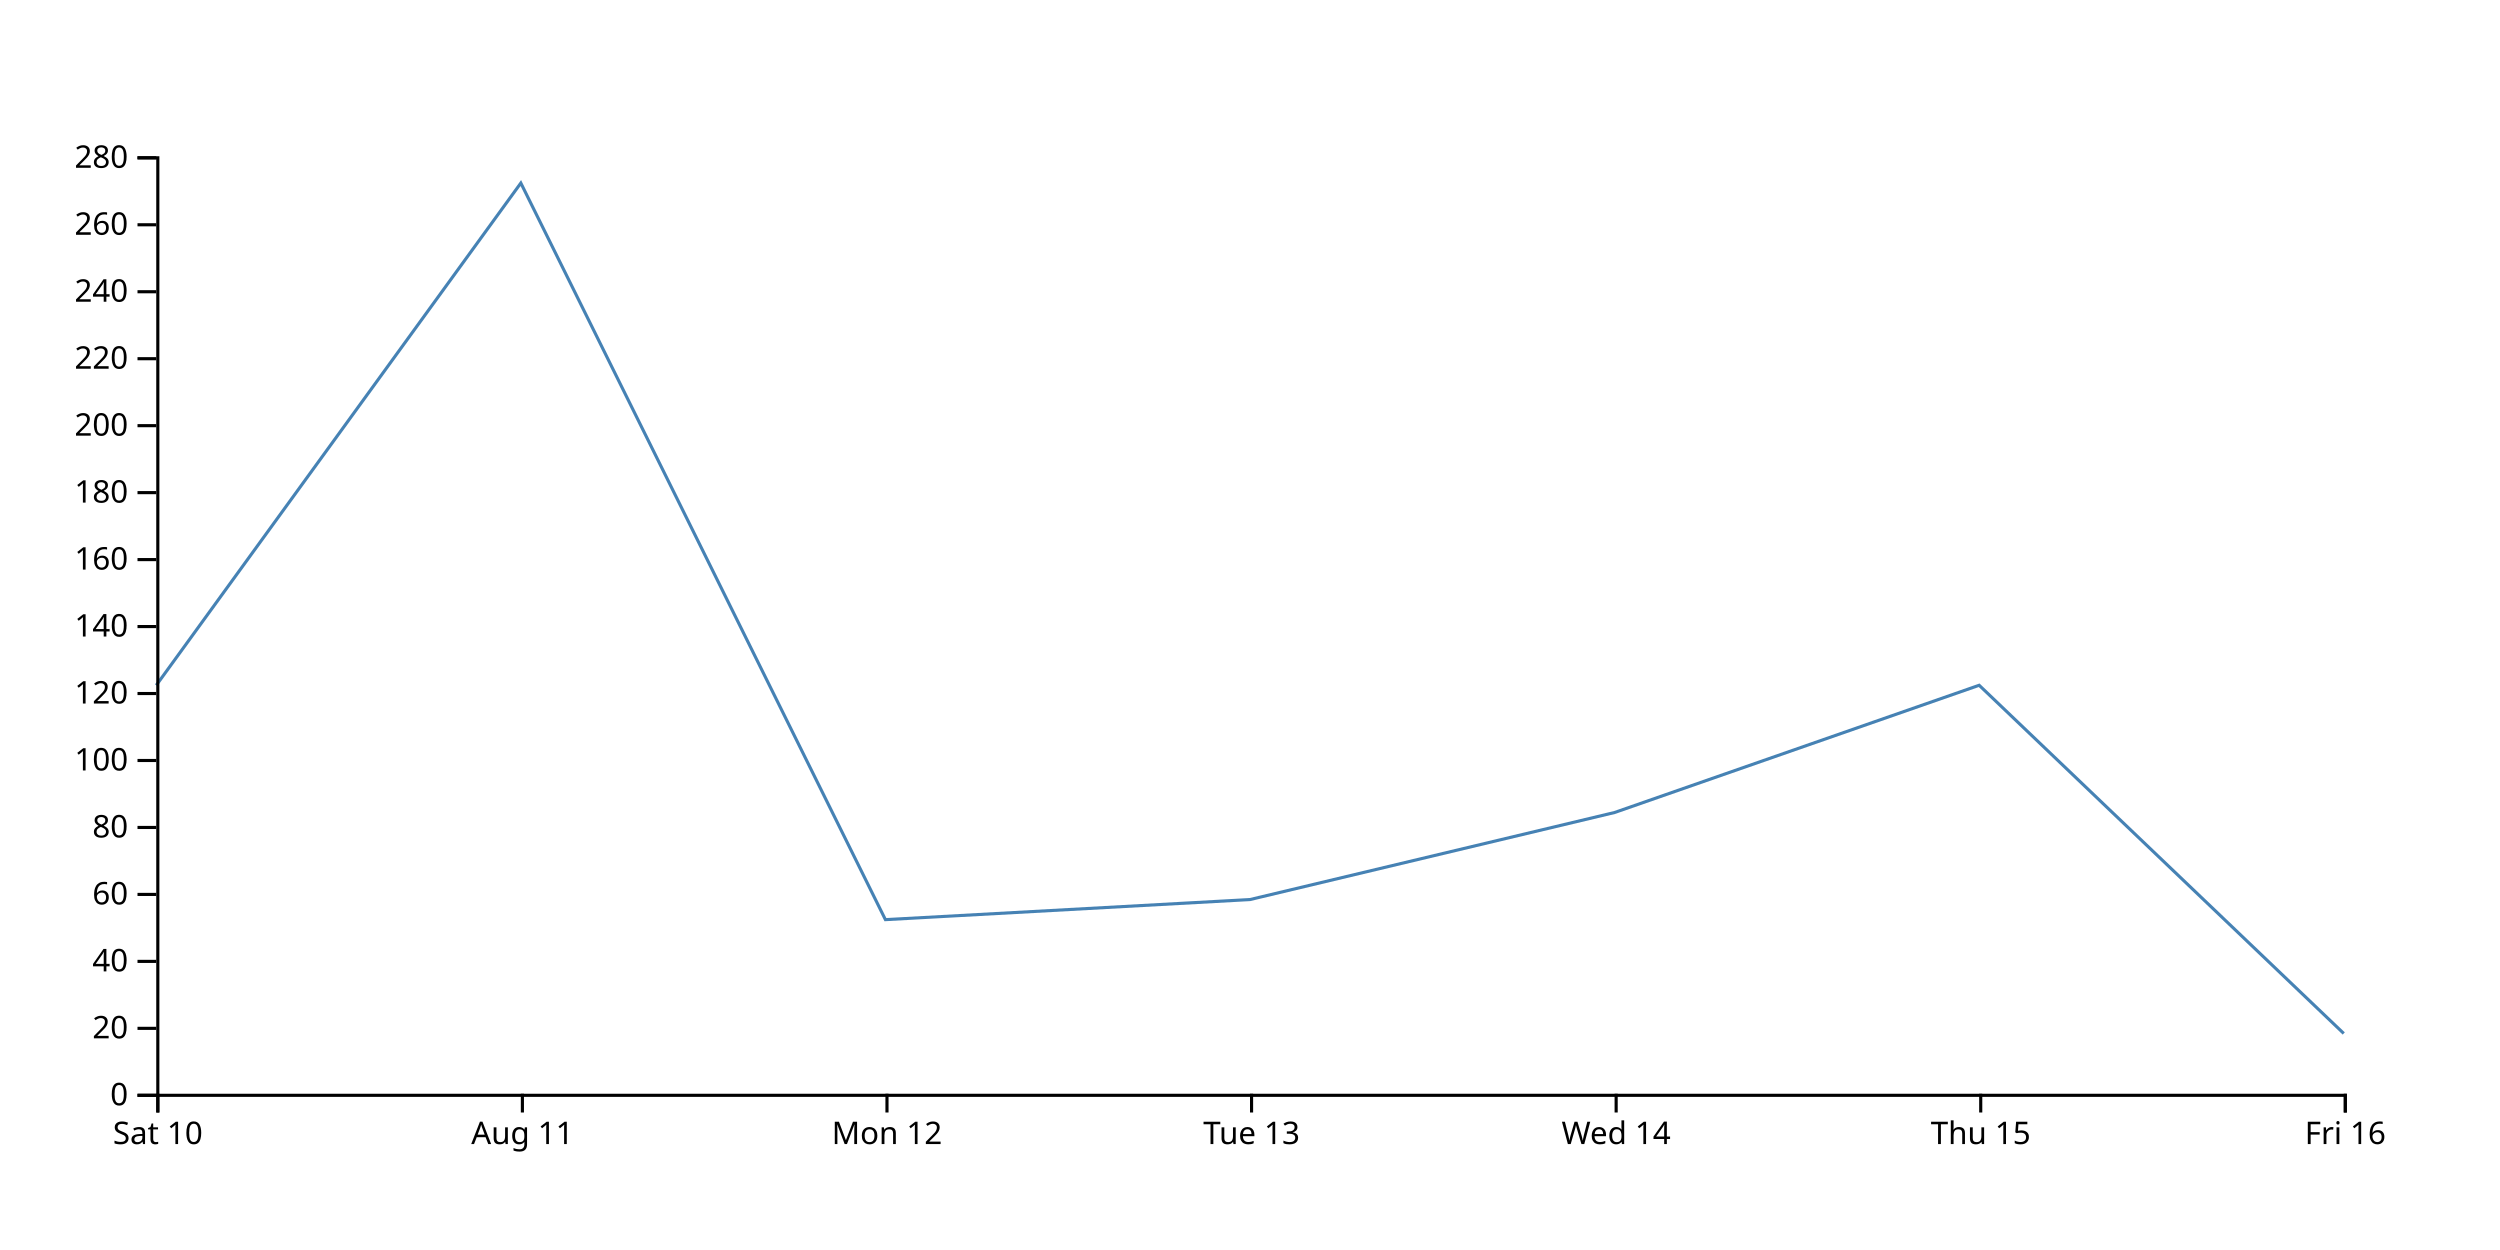
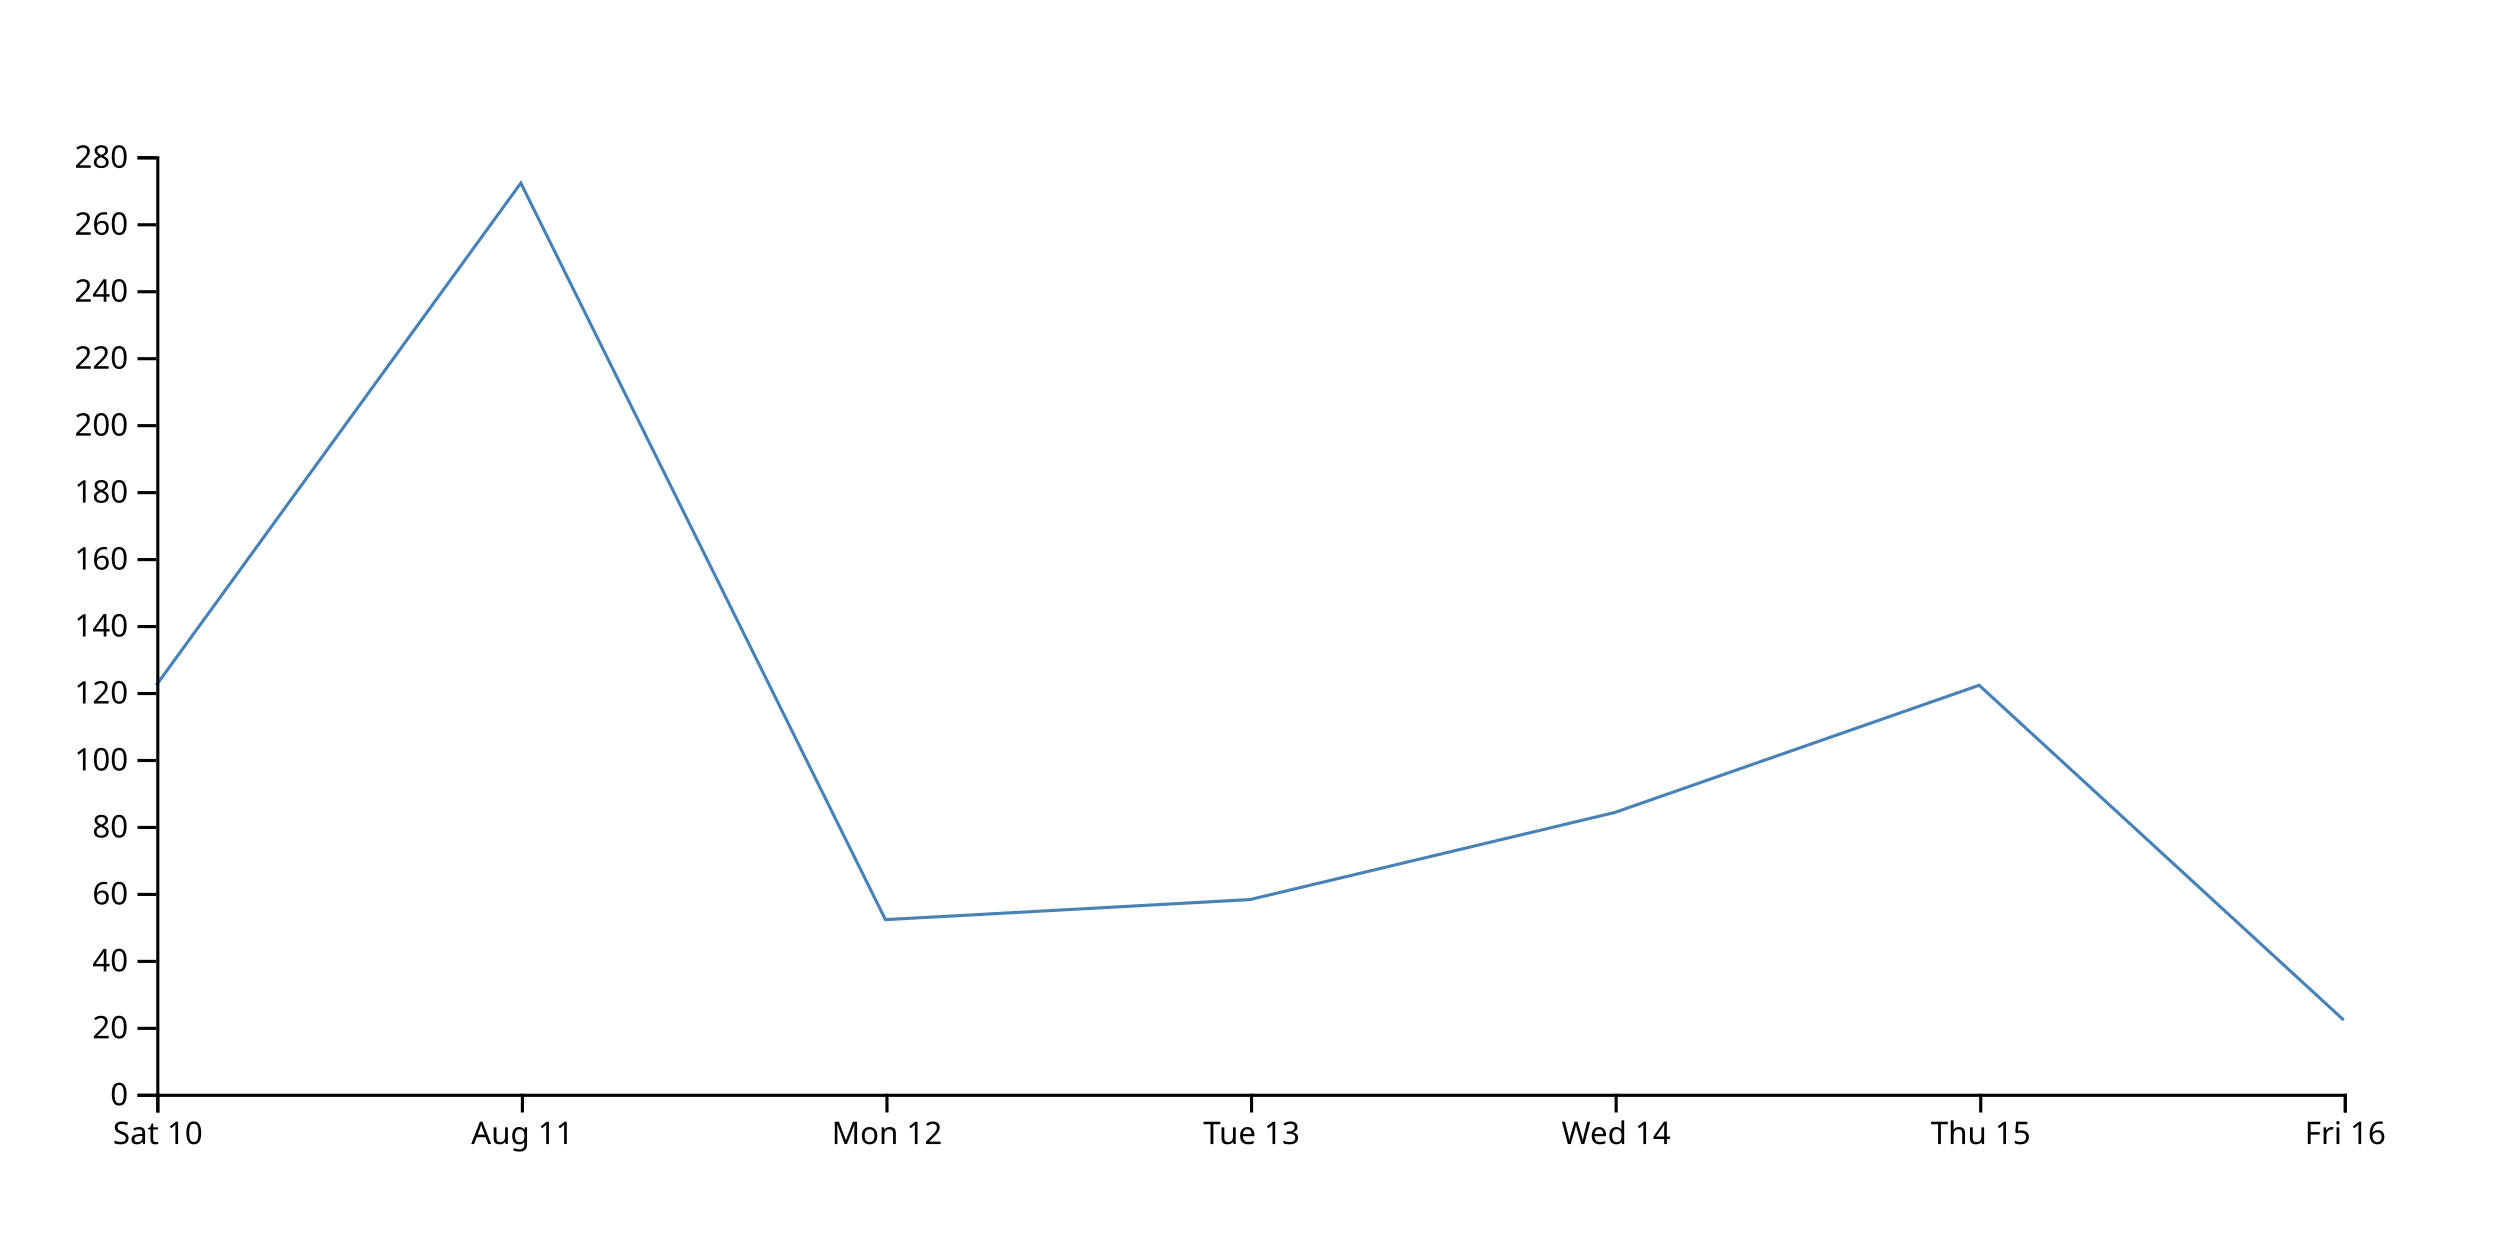
<svg xmlns="http://www.w3.org/2000/svg" width="800" height="400">
-   <path d="M750,330.714L633.333,219.286L516.667,260L400,287.857L283.333,294.286L166.667,58.571L50,219.286" fill="none" stroke="steelblue" />
+   <path d="M750,326.429L633.333,219.286L516.667,260L400,287.857L283.333,294.286L166.667,58.571L50,219.286" fill="none" stroke="steelblue" />
  <g transform="translate(0,350)" fill="none" font-size="10" font-family="sans-serif" text-anchor="middle">
    <path class="domain" stroke="currentColor" d="M50.5,6V0.5H750.5V6" />
    <g class="tick" opacity="1" transform="translate(50.5,0)">
      <line stroke="currentColor" y2="6" />
      <text fill="currentColor" y="9" dy="0.71em">Sat 10</text>
    </g>
    <g class="tick" opacity="1" transform="translate(167.1667,0)">
      <line stroke="currentColor" y2="6" />
      <text fill="currentColor" y="9" dy="0.71em">Aug 11</text>
    </g>
    <g class="tick" opacity="1" transform="translate(283.8333,0)">
      <line stroke="currentColor" y2="6" />
      <text fill="currentColor" y="9" dy="0.71em">Mon 12</text>
    </g>
    <g class="tick" opacity="1" transform="translate(400.5,0)">
      <line stroke="currentColor" y2="6" />
      <text fill="currentColor" y="9" dy="0.71em">Tue 13</text>
    </g>
    <g class="tick" opacity="1" transform="translate(517.1667,0)">
      <line stroke="currentColor" y2="6" />
      <text fill="currentColor" y="9" dy="0.71em">Wed 14</text>
    </g>
    <g class="tick" opacity="1" transform="translate(633.8333,0)">
      <line stroke="currentColor" y2="6" />
      <text fill="currentColor" y="9" dy="0.71em">Thu 15</text>
    </g>
    <g class="tick" opacity="1" transform="translate(750.5,0)">
      <line stroke="currentColor" y2="6" />
      <text fill="currentColor" y="9" dy="0.71em">Fri 16</text>
    </g>
  </g>
  <g transform="translate(50,0)" fill="none" font-size="10" font-family="sans-serif" text-anchor="end">
    <path class="domain" stroke="currentColor" d="M-6,350.5H0.5V50.5H-6" />
    <g class="tick" opacity="1" transform="translate(0,350.5)">
      <line stroke="currentColor" x2="-6" />
      <text fill="currentColor" x="-9" dy="0.32em">0</text>
    </g>
    <g class="tick" opacity="1" transform="translate(0,329.0714)">
      <line stroke="currentColor" x2="-6" />
      <text fill="currentColor" x="-9" dy="0.32em">20</text>
    </g>
    <g class="tick" opacity="1" transform="translate(0,307.6429)">
      <line stroke="currentColor" x2="-6" />
      <text fill="currentColor" x="-9" dy="0.32em">40</text>
    </g>
    <g class="tick" opacity="1" transform="translate(0,286.2143)">
      <line stroke="currentColor" x2="-6" />
      <text fill="currentColor" x="-9" dy="0.32em">60</text>
    </g>
    <g class="tick" opacity="1" transform="translate(0,264.7857)">
      <line stroke="currentColor" x2="-6" />
      <text fill="currentColor" x="-9" dy="0.32em">80</text>
    </g>
    <g class="tick" opacity="1" transform="translate(0,243.3571)">
      <line stroke="currentColor" x2="-6" />
      <text fill="currentColor" x="-9" dy="0.32em">100</text>
    </g>
    <g class="tick" opacity="1" transform="translate(0,221.9286)">
      <line stroke="currentColor" x2="-6" />
      <text fill="currentColor" x="-9" dy="0.32em">120</text>
    </g>
    <g class="tick" opacity="1" transform="translate(0,200.5)">
      <line stroke="currentColor" x2="-6" />
      <text fill="currentColor" x="-9" dy="0.32em">140</text>
    </g>
    <g class="tick" opacity="1" transform="translate(0,179.0714)">
      <line stroke="currentColor" x2="-6" />
      <text fill="currentColor" x="-9" dy="0.32em">160</text>
    </g>
    <g class="tick" opacity="1" transform="translate(0,157.6429)">
      <line stroke="currentColor" x2="-6" />
      <text fill="currentColor" x="-9" dy="0.32em">180</text>
    </g>
    <g class="tick" opacity="1" transform="translate(0,136.2143)">
      <line stroke="currentColor" x2="-6" />
      <text fill="currentColor" x="-9" dy="0.32em">200</text>
    </g>
    <g class="tick" opacity="1" transform="translate(0,114.7857)">
      <line stroke="currentColor" x2="-6" />
      <text fill="currentColor" x="-9" dy="0.32em">220</text>
    </g>
    <g class="tick" opacity="1" transform="translate(0,93.35714)">
      <line stroke="currentColor" x2="-6" />
      <text fill="currentColor" x="-9" dy="0.32em">240</text>
    </g>
    <g class="tick" opacity="1" transform="translate(0,71.92857)">
      <line stroke="currentColor" x2="-6" />
      <text fill="currentColor" x="-9" dy="0.32em">260</text>
    </g>
    <g class="tick" opacity="1" transform="translate(0,50.5)">
      <line stroke="currentColor" x2="-6" />
      <text fill="currentColor" x="-9" dy="0.32em">280</text>
    </g>
  </g>
</svg>
